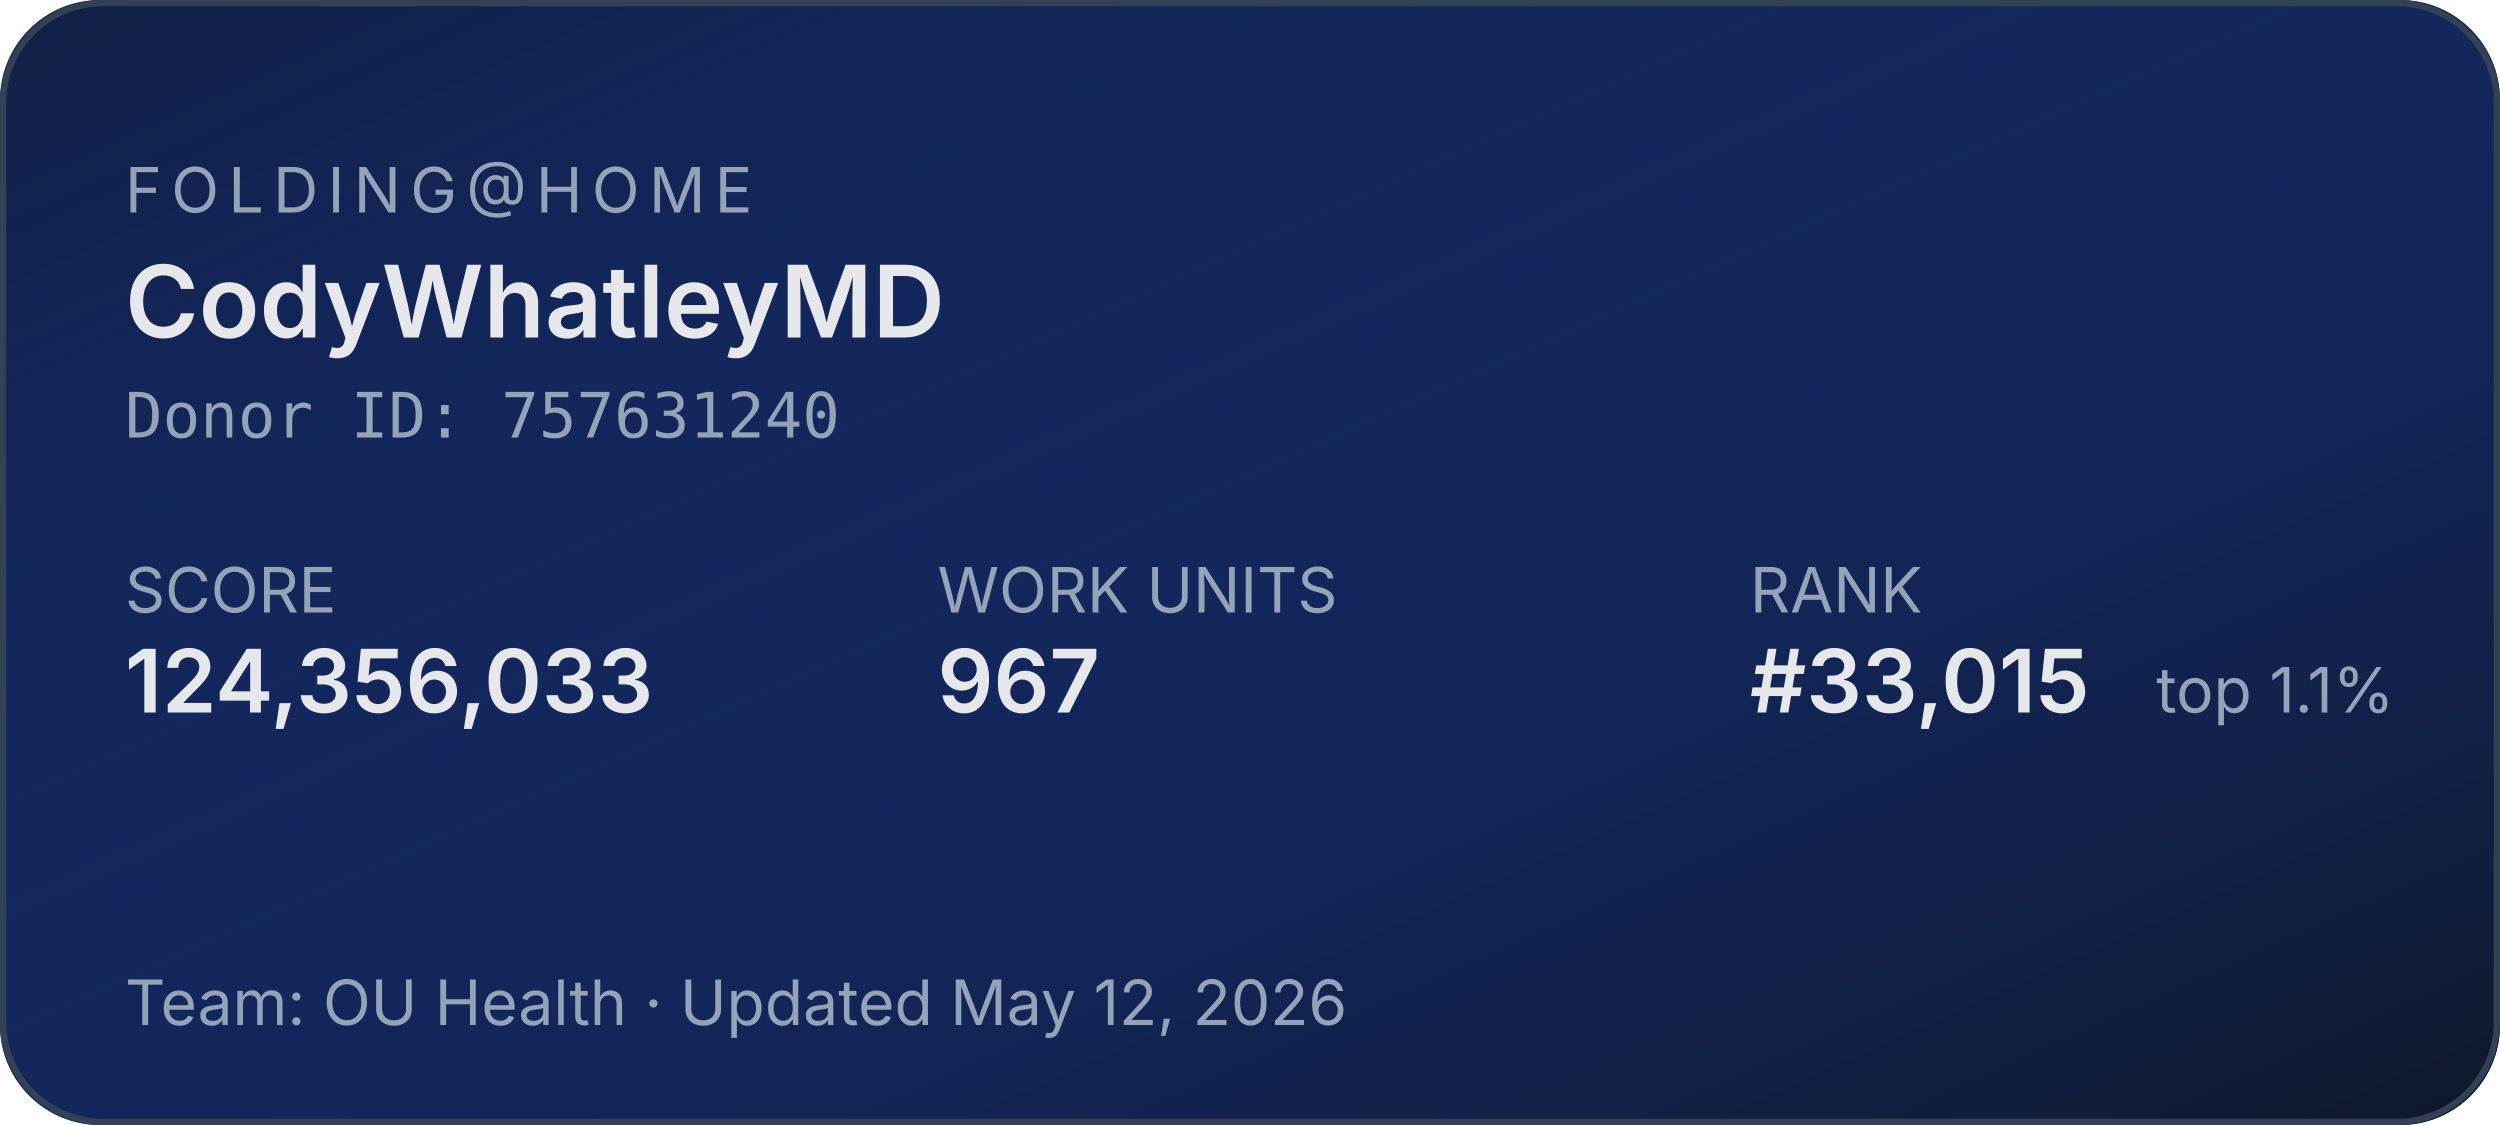
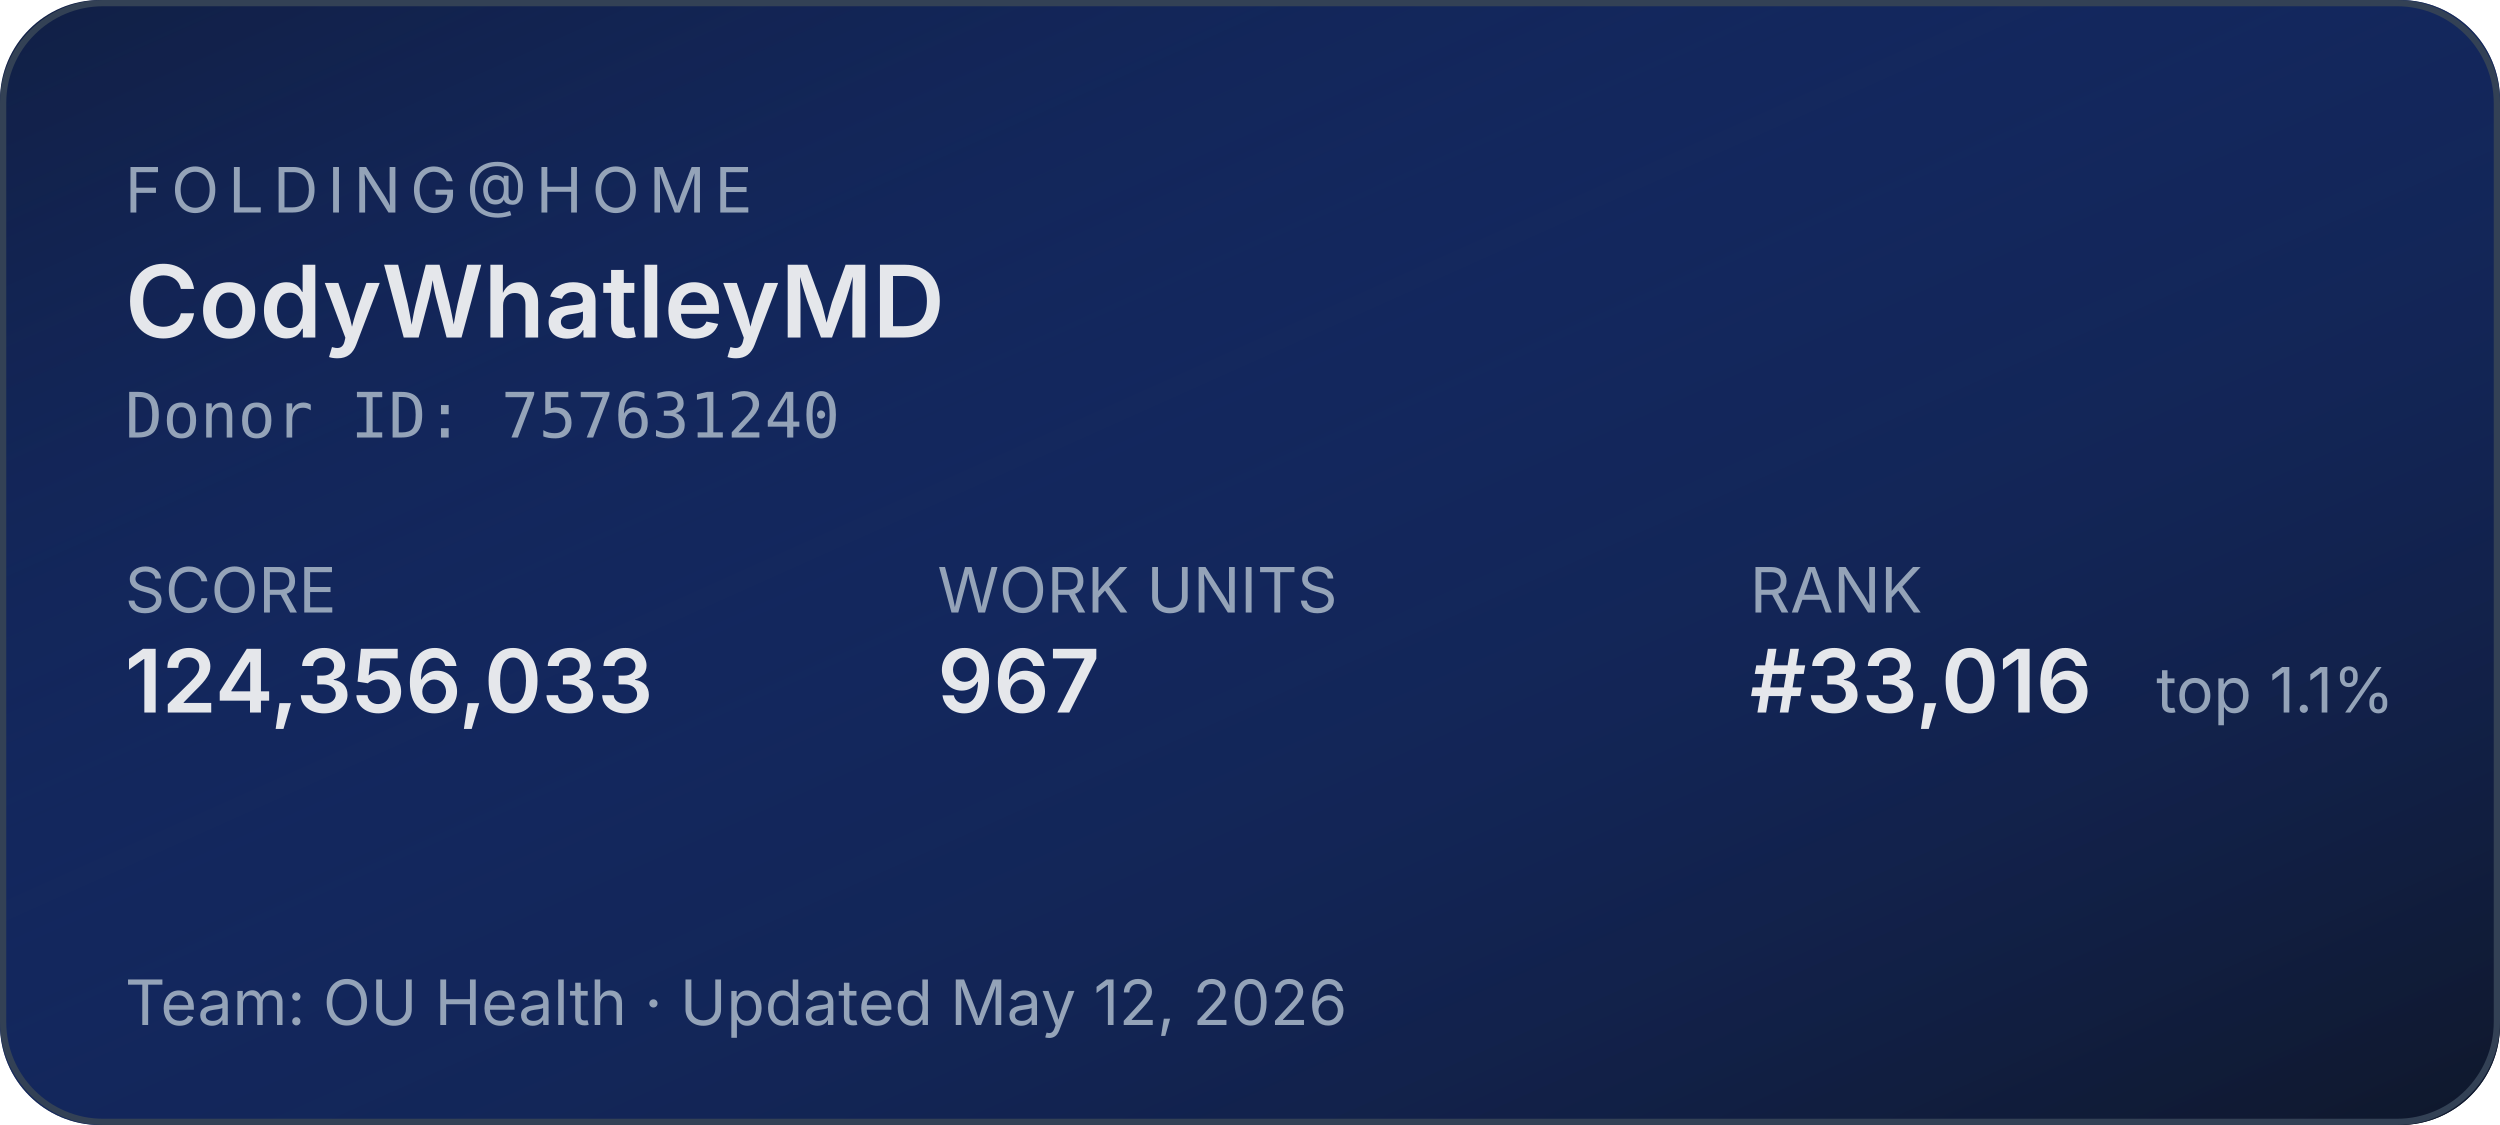
<svg xmlns="http://www.w3.org/2000/svg" width="400" height="180" role="img" aria-label="Folding@home stats for CodyWhatleyMD">
  <defs>
    <linearGradient id="bg" x1="0" y1="0" x2="1" y2="1">
      <stop offset="0%" stop-color="#1d4ed8" stop-opacity="0.15" />
      <stop offset="100%" stop-color="#0f172a" stop-opacity="1" />
    </linearGradient>
  </defs>
  <rect width="400" height="180" rx="16" fill="#0f172a" />
  <rect width="400" height="180" rx="16" fill="url(#bg)" />
  <rect x="0.5" y="0.5" width="399" height="179" rx="16" fill="none" stroke="#334155" stroke-width="1" />
  <g font-family="system-ui,-apple-system,sans-serif">
    <text x="20" y="34" fill="#94a3b8" font-size="10" letter-spacing="1.5" text-transform="uppercase">FOLDING@HOME</text>
    <text x="20" y="54" fill="#e5e7eb" font-size="16" font-weight="600">CodyWhatleyMD</text>
    <text x="20" y="70" fill="#94a3b8" font-size="10" font-family="ui-monospace,monospace">Donor ID: 757631240</text>
    <text x="20" y="98" fill="#94a3b8" font-size="10">SCORE</text>
    <text x="20" y="114" fill="#e5e7eb" font-size="14" font-weight="600">124,356,033</text>
    <text x="150" y="98" fill="#94a3b8" font-size="10">WORK UNITS</text>
    <text x="150" y="114" fill="#e5e7eb" font-size="14" font-weight="600">967</text>
    <text x="280" y="98" fill="#94a3b8" font-size="10">RANK</text>
-     <text x="280" y="114" fill="#e5e7eb" font-size="14" font-weight="600">#33,015</text>
+     <text x="280" y="114" fill="#e5e7eb" font-size="14" font-weight="600">#33,016</text>
    <text x="345" y="114" fill="#94a3b8" font-size="10">top 1.1%</text>
    <text x="20" y="164" fill="#94a3b8" font-size="10">Team: OU Health  ·  Updated May 12, 2026</text>
  </g>
</svg>
